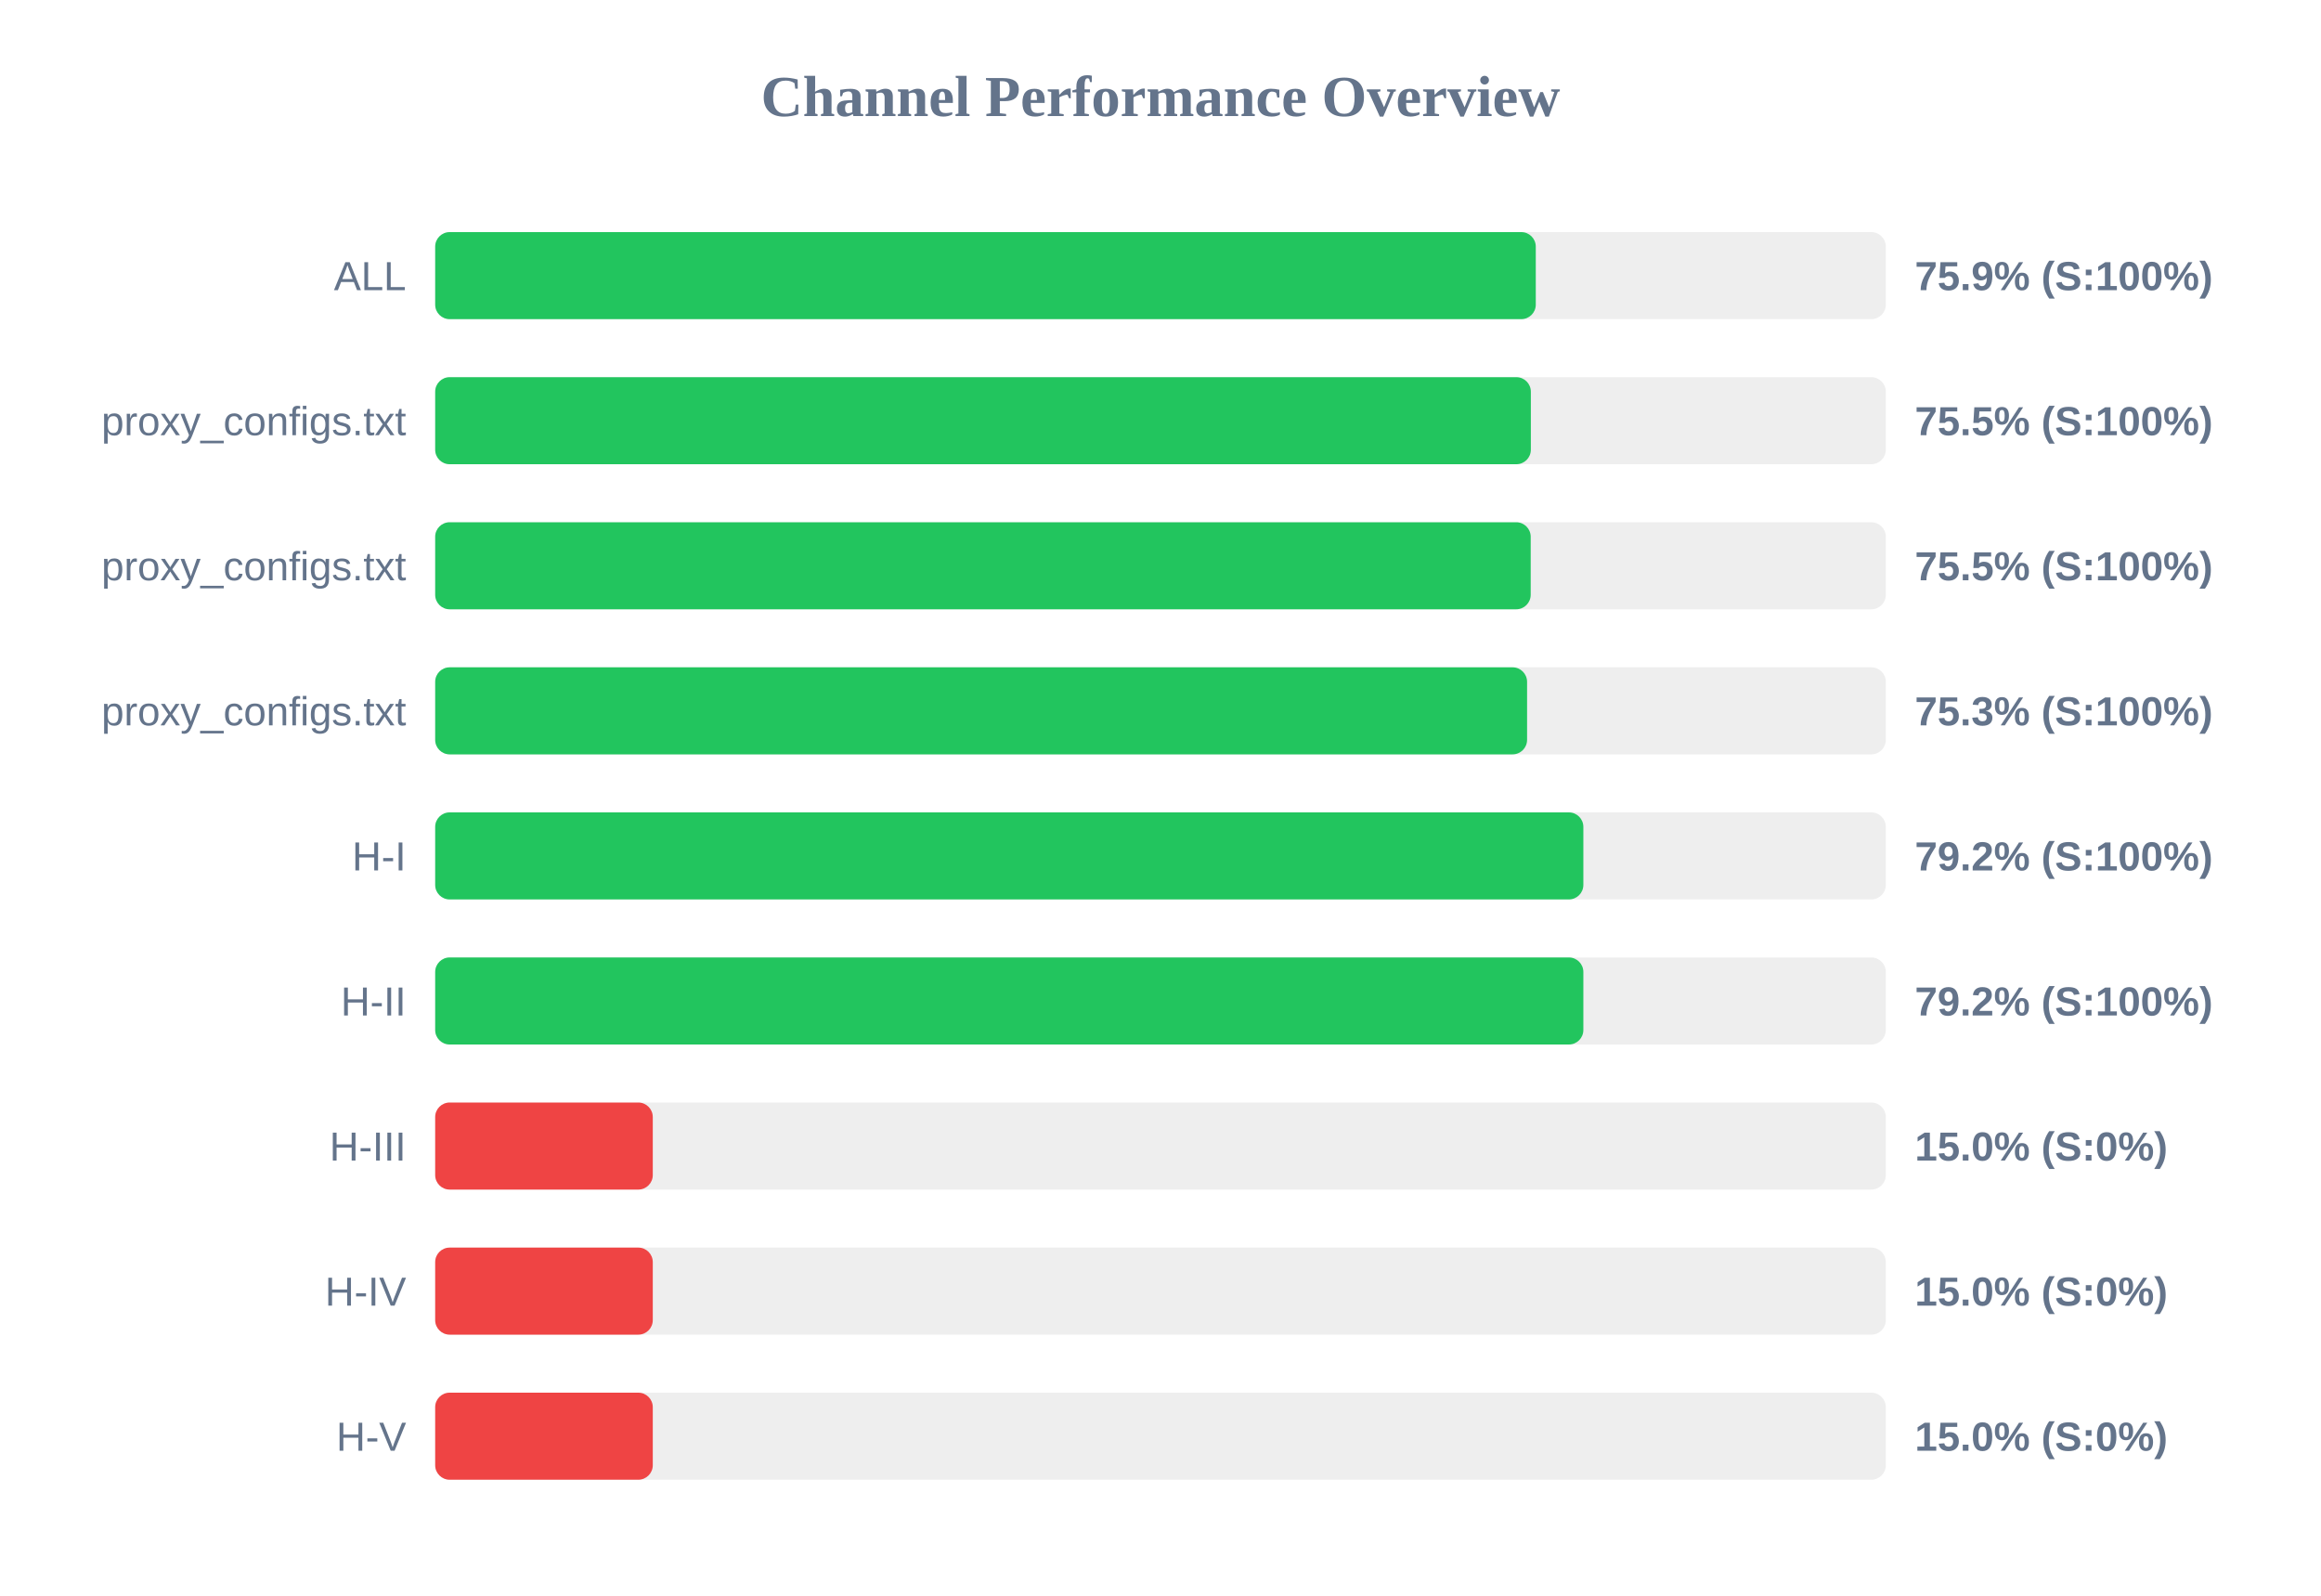
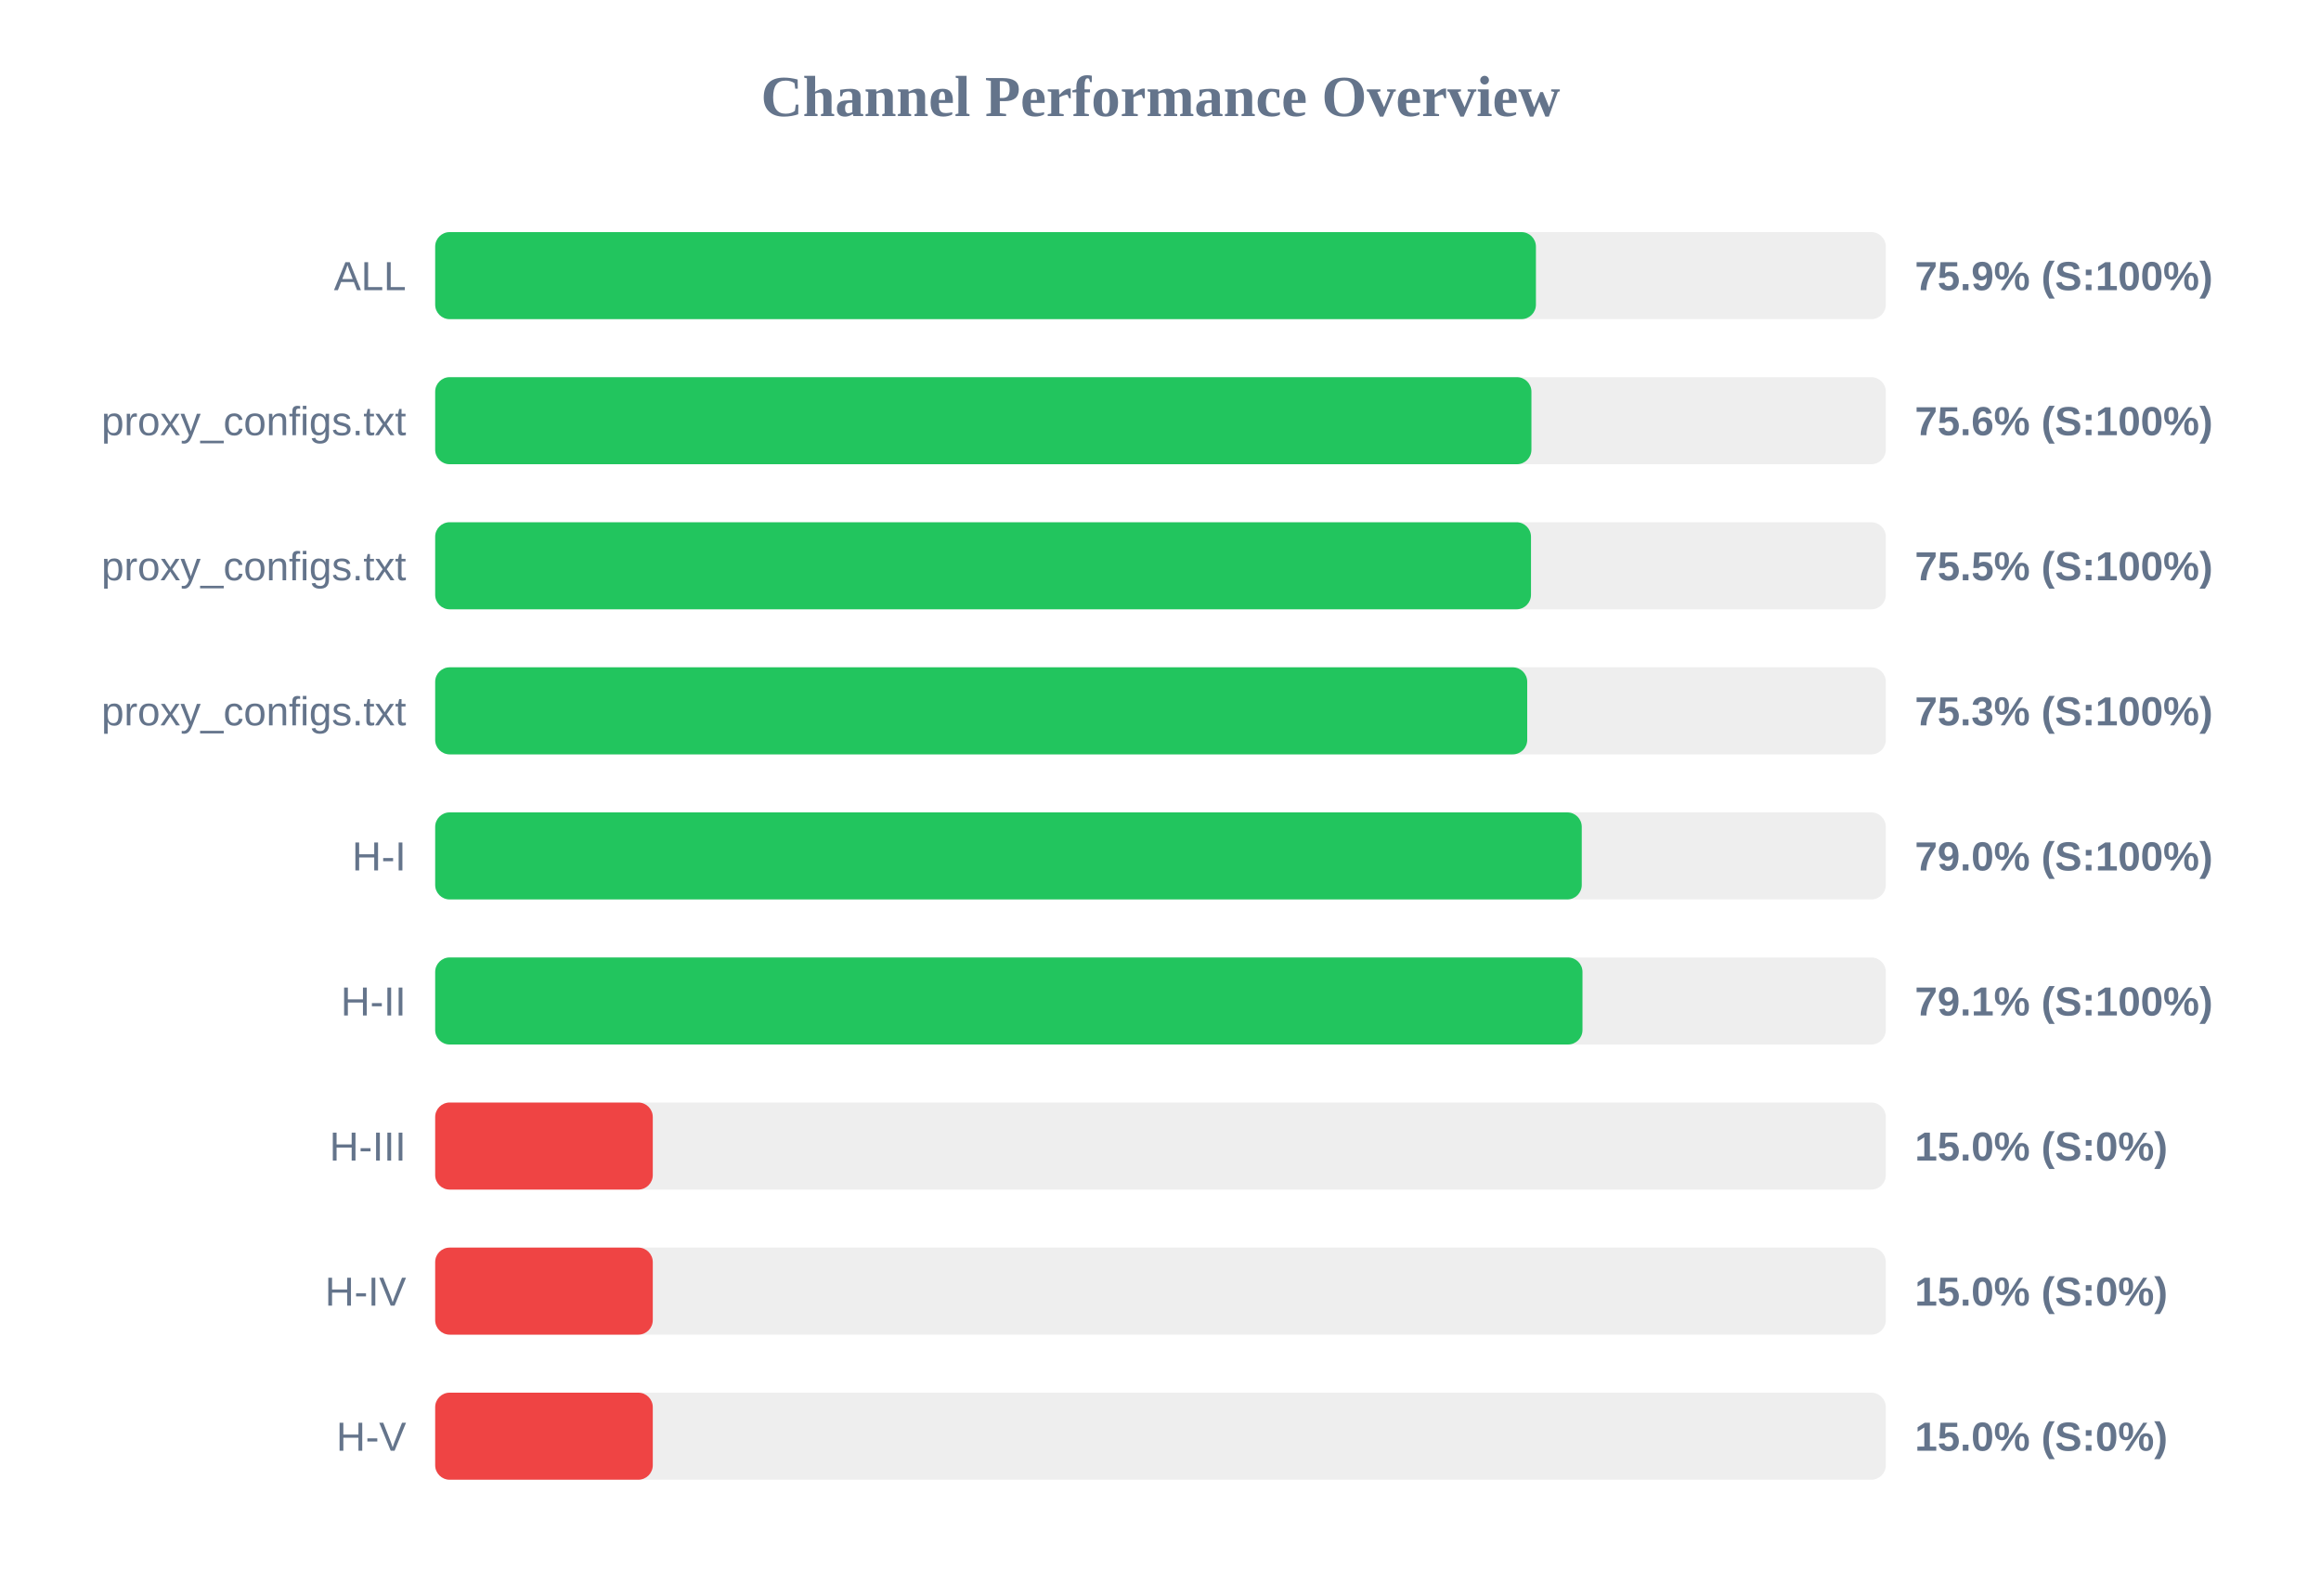
<svg xmlns="http://www.w3.org/2000/svg" width="800" height="550" version="1.1">
  <style>
        .row { font: 14px Arial; fill: #64748b; }
        .score { font: bold 14px Arial; fill: #64748b; }
    </style>
  <text x="400" y="40" text-anchor="middle" font-size="20px" font-weight="bold" fill="#64748b">Channel Performance Overview</text>
  <rect x="150" y="80" width="500" height="30" fill="#eee" rx="5" />
-   <rect x="150" y="80" width="379.35" height="30" fill="#22c55e" rx="5" />
+   <rect x="150" y="80" width="379.4" height="30" fill="#22c55e" rx="5" />
  <text x="140" y="100" text-anchor="end" class="row">ALL</text>
  <text x="660" y="100" text-anchor="start" class="score">75.9% (S:100%)</text>
  <rect x="150" y="130" width="500" height="30" fill="#eee" rx="5" />
-   <rect x="150" y="130" width="377.65" height="30" fill="#22c55e" rx="5" />
+   <rect x="150" y="130" width="377.85" height="30" fill="#22c55e" rx="5" />
  <text x="140" y="150" text-anchor="end" class="row">proxy_configs.txt</text>
-   <text x="660" y="150" text-anchor="start" class="score">75.5% (S:100%)</text>
+   <text x="660" y="150" text-anchor="start" class="score">75.6% (S:100%)</text>
  <rect x="150" y="180" width="500" height="30" fill="#eee" rx="5" />
-   <rect x="150" y="180" width="377.6" height="30" fill="#22c55e" rx="5" />
+   <rect x="150" y="180" width="377.7" height="30" fill="#22c55e" rx="5" />
  <text x="140" y="200" text-anchor="end" class="row">proxy_configs.txt</text>
  <text x="660" y="200" text-anchor="start" class="score">75.5% (S:100%)</text>
  <rect x="150" y="230" width="500" height="30" fill="#eee" rx="5" />
-   <rect x="150" y="230" width="376.35" height="30" fill="#22c55e" rx="5" />
+   <rect x="150" y="230" width="376.4" height="30" fill="#22c55e" rx="5" />
  <text x="140" y="250" text-anchor="end" class="row">proxy_configs.txt</text>
  <text x="660" y="250" text-anchor="start" class="score">75.3% (S:100%)</text>
  <rect x="150" y="280" width="500" height="30" fill="#eee" rx="5" />
-   <rect x="150" y="280" width="395.75" height="30" fill="#22c55e" rx="5" />
+   <rect x="150" y="280" width="395.2" height="30" fill="#22c55e" rx="5" />
  <text x="140" y="300" text-anchor="end" class="row">H-I</text>
-   <text x="660" y="300" text-anchor="start" class="score">79.2% (S:100%)</text>
+   <text x="660" y="300" text-anchor="start" class="score">79.0% (S:100%)</text>
  <rect x="150" y="330" width="500" height="30" fill="#eee" rx="5" />
-   <rect x="150" y="330" width="395.75" height="30" fill="#22c55e" rx="5" />
+   <rect x="150" y="330" width="395.45" height="30" fill="#22c55e" rx="5" />
  <text x="140" y="350" text-anchor="end" class="row">H-II</text>
-   <text x="660" y="350" text-anchor="start" class="score">79.2% (S:100%)</text>
+   <text x="660" y="350" text-anchor="start" class="score">79.1% (S:100%)</text>
  <rect x="150" y="380" width="500" height="30" fill="#eee" rx="5" />
  <rect x="150" y="380" width="75.0" height="30" fill="#ef4444" rx="5" />
  <text x="140" y="400" text-anchor="end" class="row">H-III</text>
  <text x="660" y="400" text-anchor="start" class="score">15.0% (S:0%)</text>
  <rect x="150" y="430" width="500" height="30" fill="#eee" rx="5" />
  <rect x="150" y="430" width="75.0" height="30" fill="#ef4444" rx="5" />
  <text x="140" y="450" text-anchor="end" class="row">H-IV</text>
  <text x="660" y="450" text-anchor="start" class="score">15.0% (S:0%)</text>
  <rect x="150" y="480" width="500" height="30" fill="#eee" rx="5" />
  <rect x="150" y="480" width="75.0" height="30" fill="#ef4444" rx="5" />
  <text x="140" y="500" text-anchor="end" class="row">H-V</text>
  <text x="660" y="500" text-anchor="start" class="score">15.0% (S:0%)</text>
</svg>
